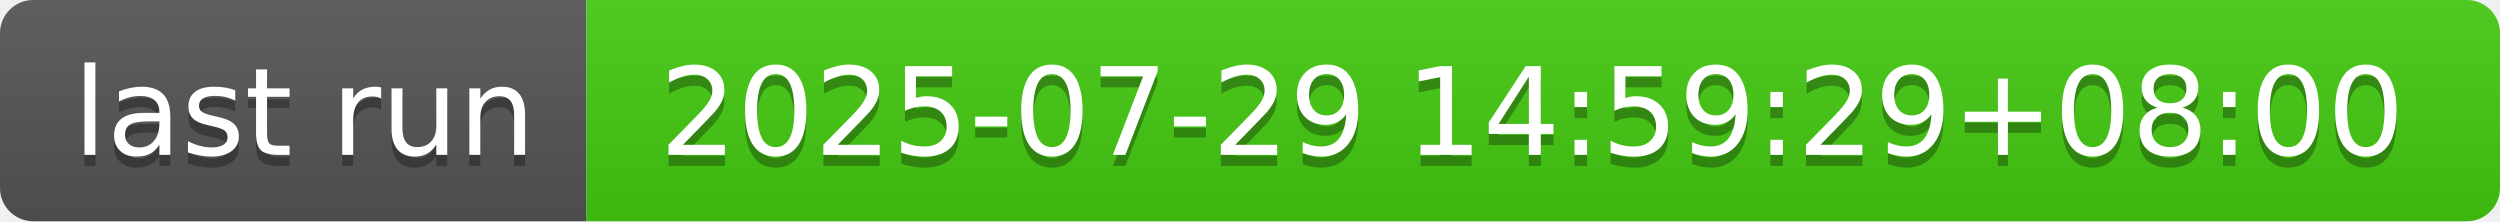
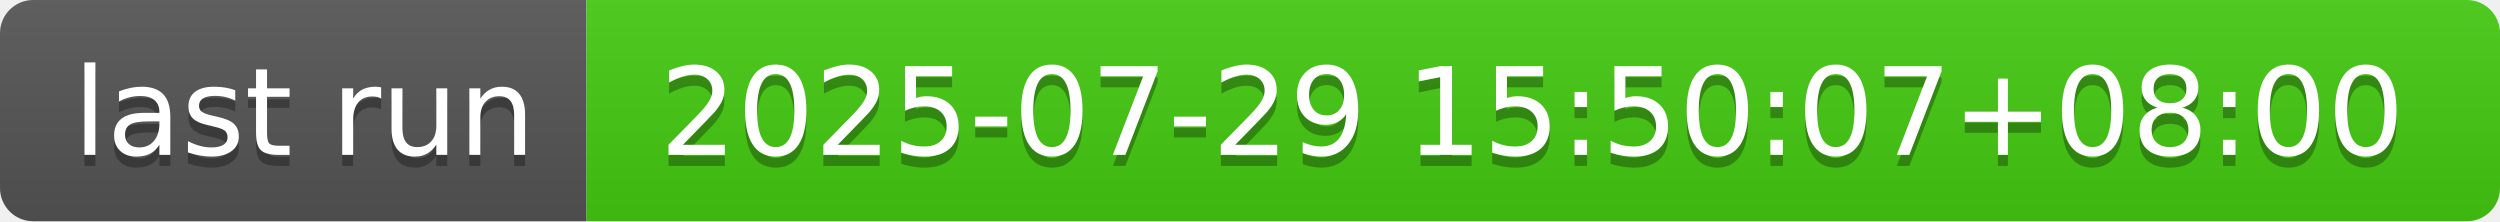
- <svg xmlns="http://www.w3.org/2000/svg" width="226" height="20" role="img" aria-label="last run: 2025-07-29 14:59:29+08:00">
+ <svg xmlns="http://www.w3.org/2000/svg" width="226" height="20" role="img" aria-label="last run: 2025-07-29 15:50:07+08:00">
  <linearGradient id="s" x2="0" y2="100%">
    <stop offset="0" stop-color="#bbb" stop-opacity=".1" />
    <stop offset="1" stop-opacity=".1" />
  </linearGradient>
  <clipPath id="r">
    <rect width="226" height="20" rx="3" fill="#fff" />
  </clipPath>
  <g clip-path="url(#r)">
    <rect width="53" height="20" fill="#555" />
    <rect x="53" width="173" height="20" fill="#4c1" />
    <rect width="226" height="20" fill="url(#s)" />
  </g>
  <g fill="#fff" text-anchor="middle" font-family="Verdana,Geneva,DejaVu Sans,sans-serif" text-rendering="geometricPrecision" font-size="110">
    <text aria-hidden="true" x="275" y="150" fill="#010101" fill-opacity=".3" transform="scale(.1)" textLength="430">last run</text>
    <text x="275" y="140" transform="scale(.1)" fill="#fff" textLength="430">last run</text>
-     <text aria-hidden="true" x="1385" y="150" fill="#010101" fill-opacity=".3" transform="scale(.1)" textLength="1630">2025-07-29 14:59:29+08:00</text>
-     <text x="1385" y="140" transform="scale(.1)" fill="#fff" textLength="1630">2025-07-29 14:59:29+08:00</text>
+     <text aria-hidden="true" x="1385" y="150" fill="#010101" fill-opacity=".3" transform="scale(.1)" textLength="1630">2025-07-29 15:50:07+08:00</text>
+     <text x="1385" y="140" transform="scale(.1)" fill="#fff" textLength="1630">2025-07-29 15:50:07+08:00</text>
  </g>
</svg>
